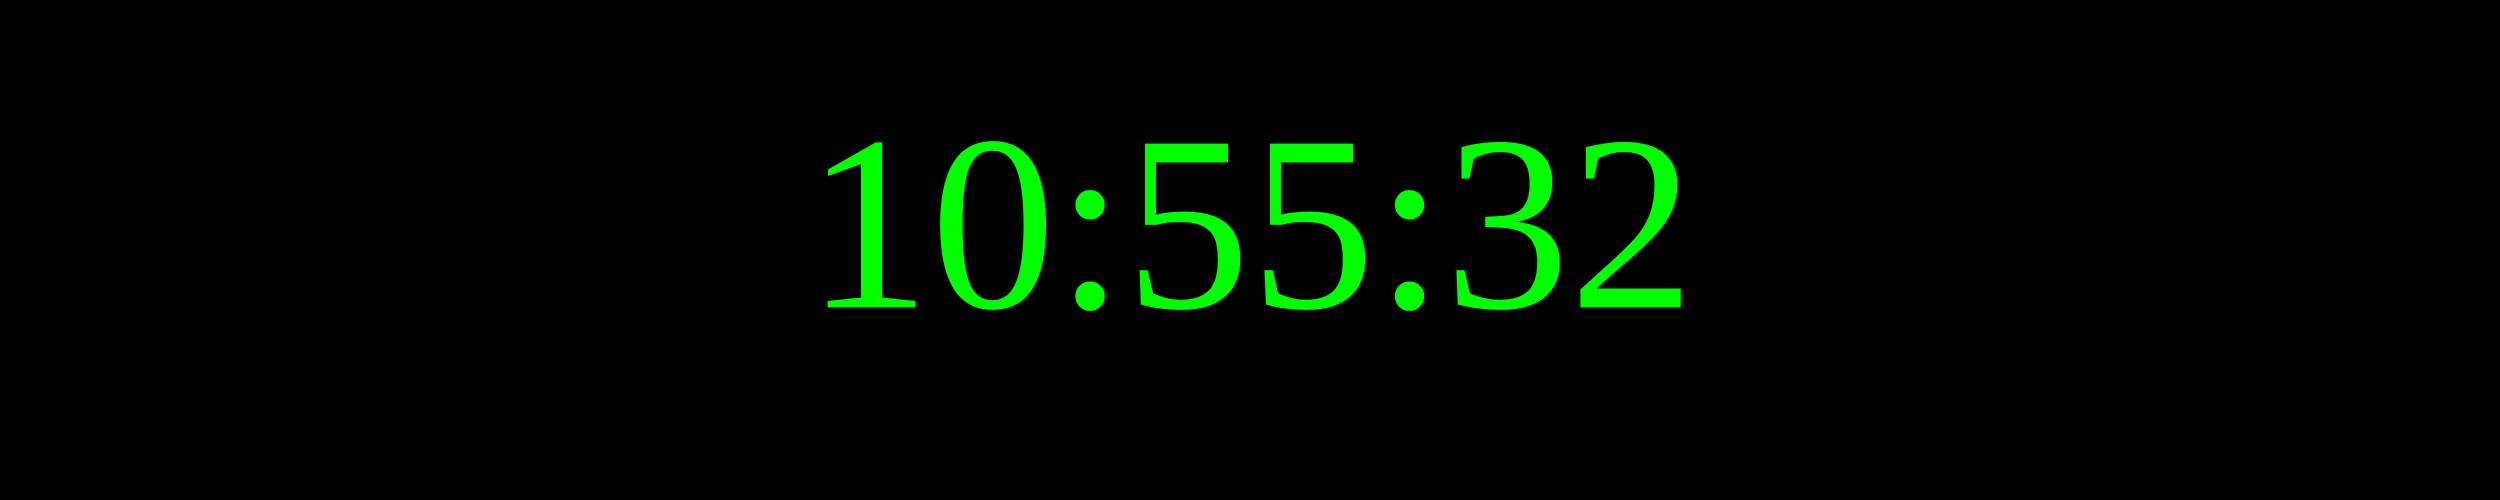
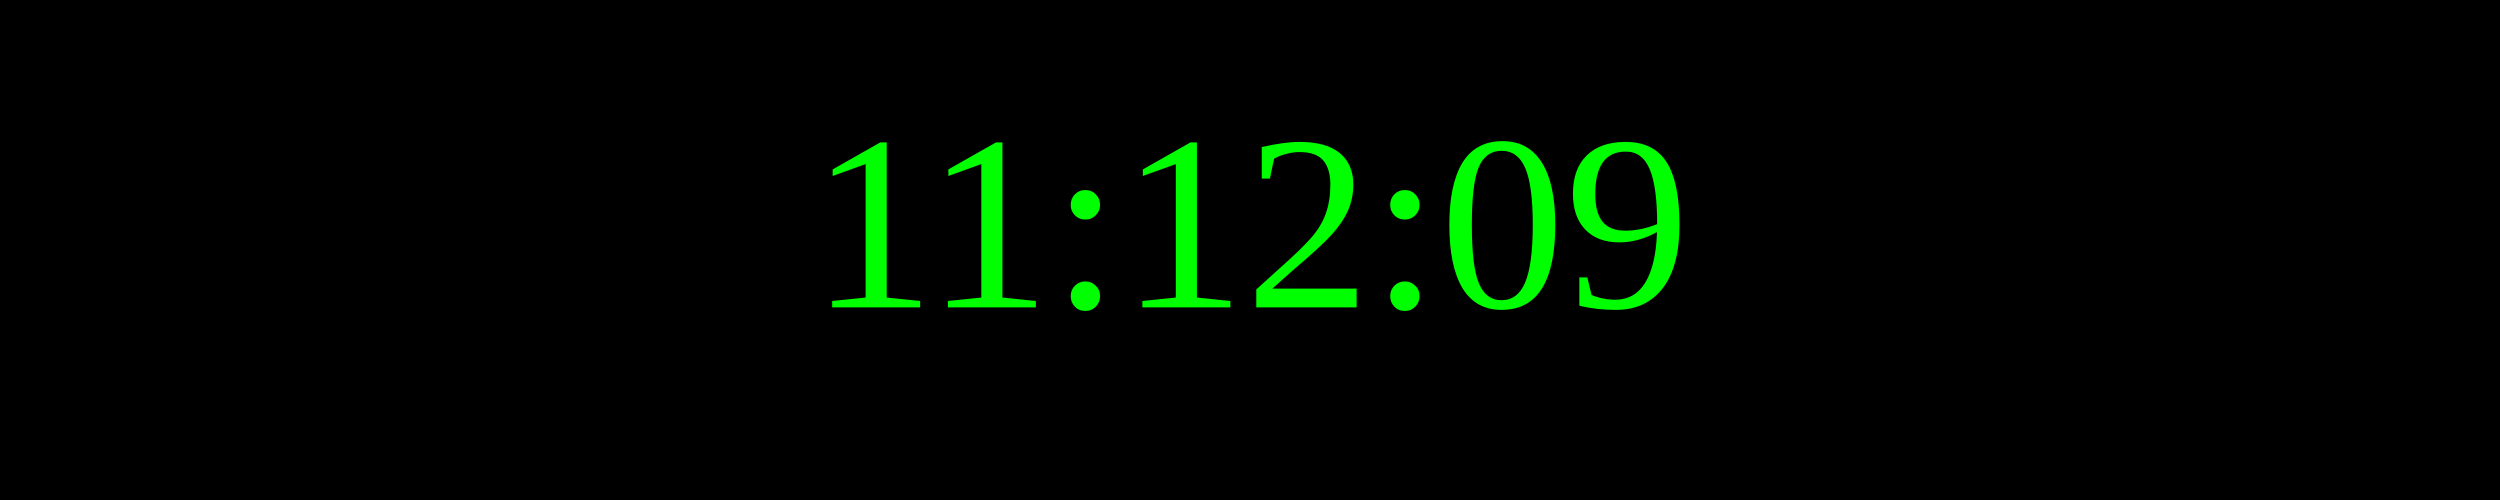
<svg xmlns="http://www.w3.org/2000/svg" width="250" height="50">
  <rect width="100%" height="100%" fill="black" />
  <text x="50%" y="50%" font-size="25" fill="lime" text-anchor="middle" dominant-baseline="middle">
- 10:55:32
+ 11:12:09
</text>
</svg>
